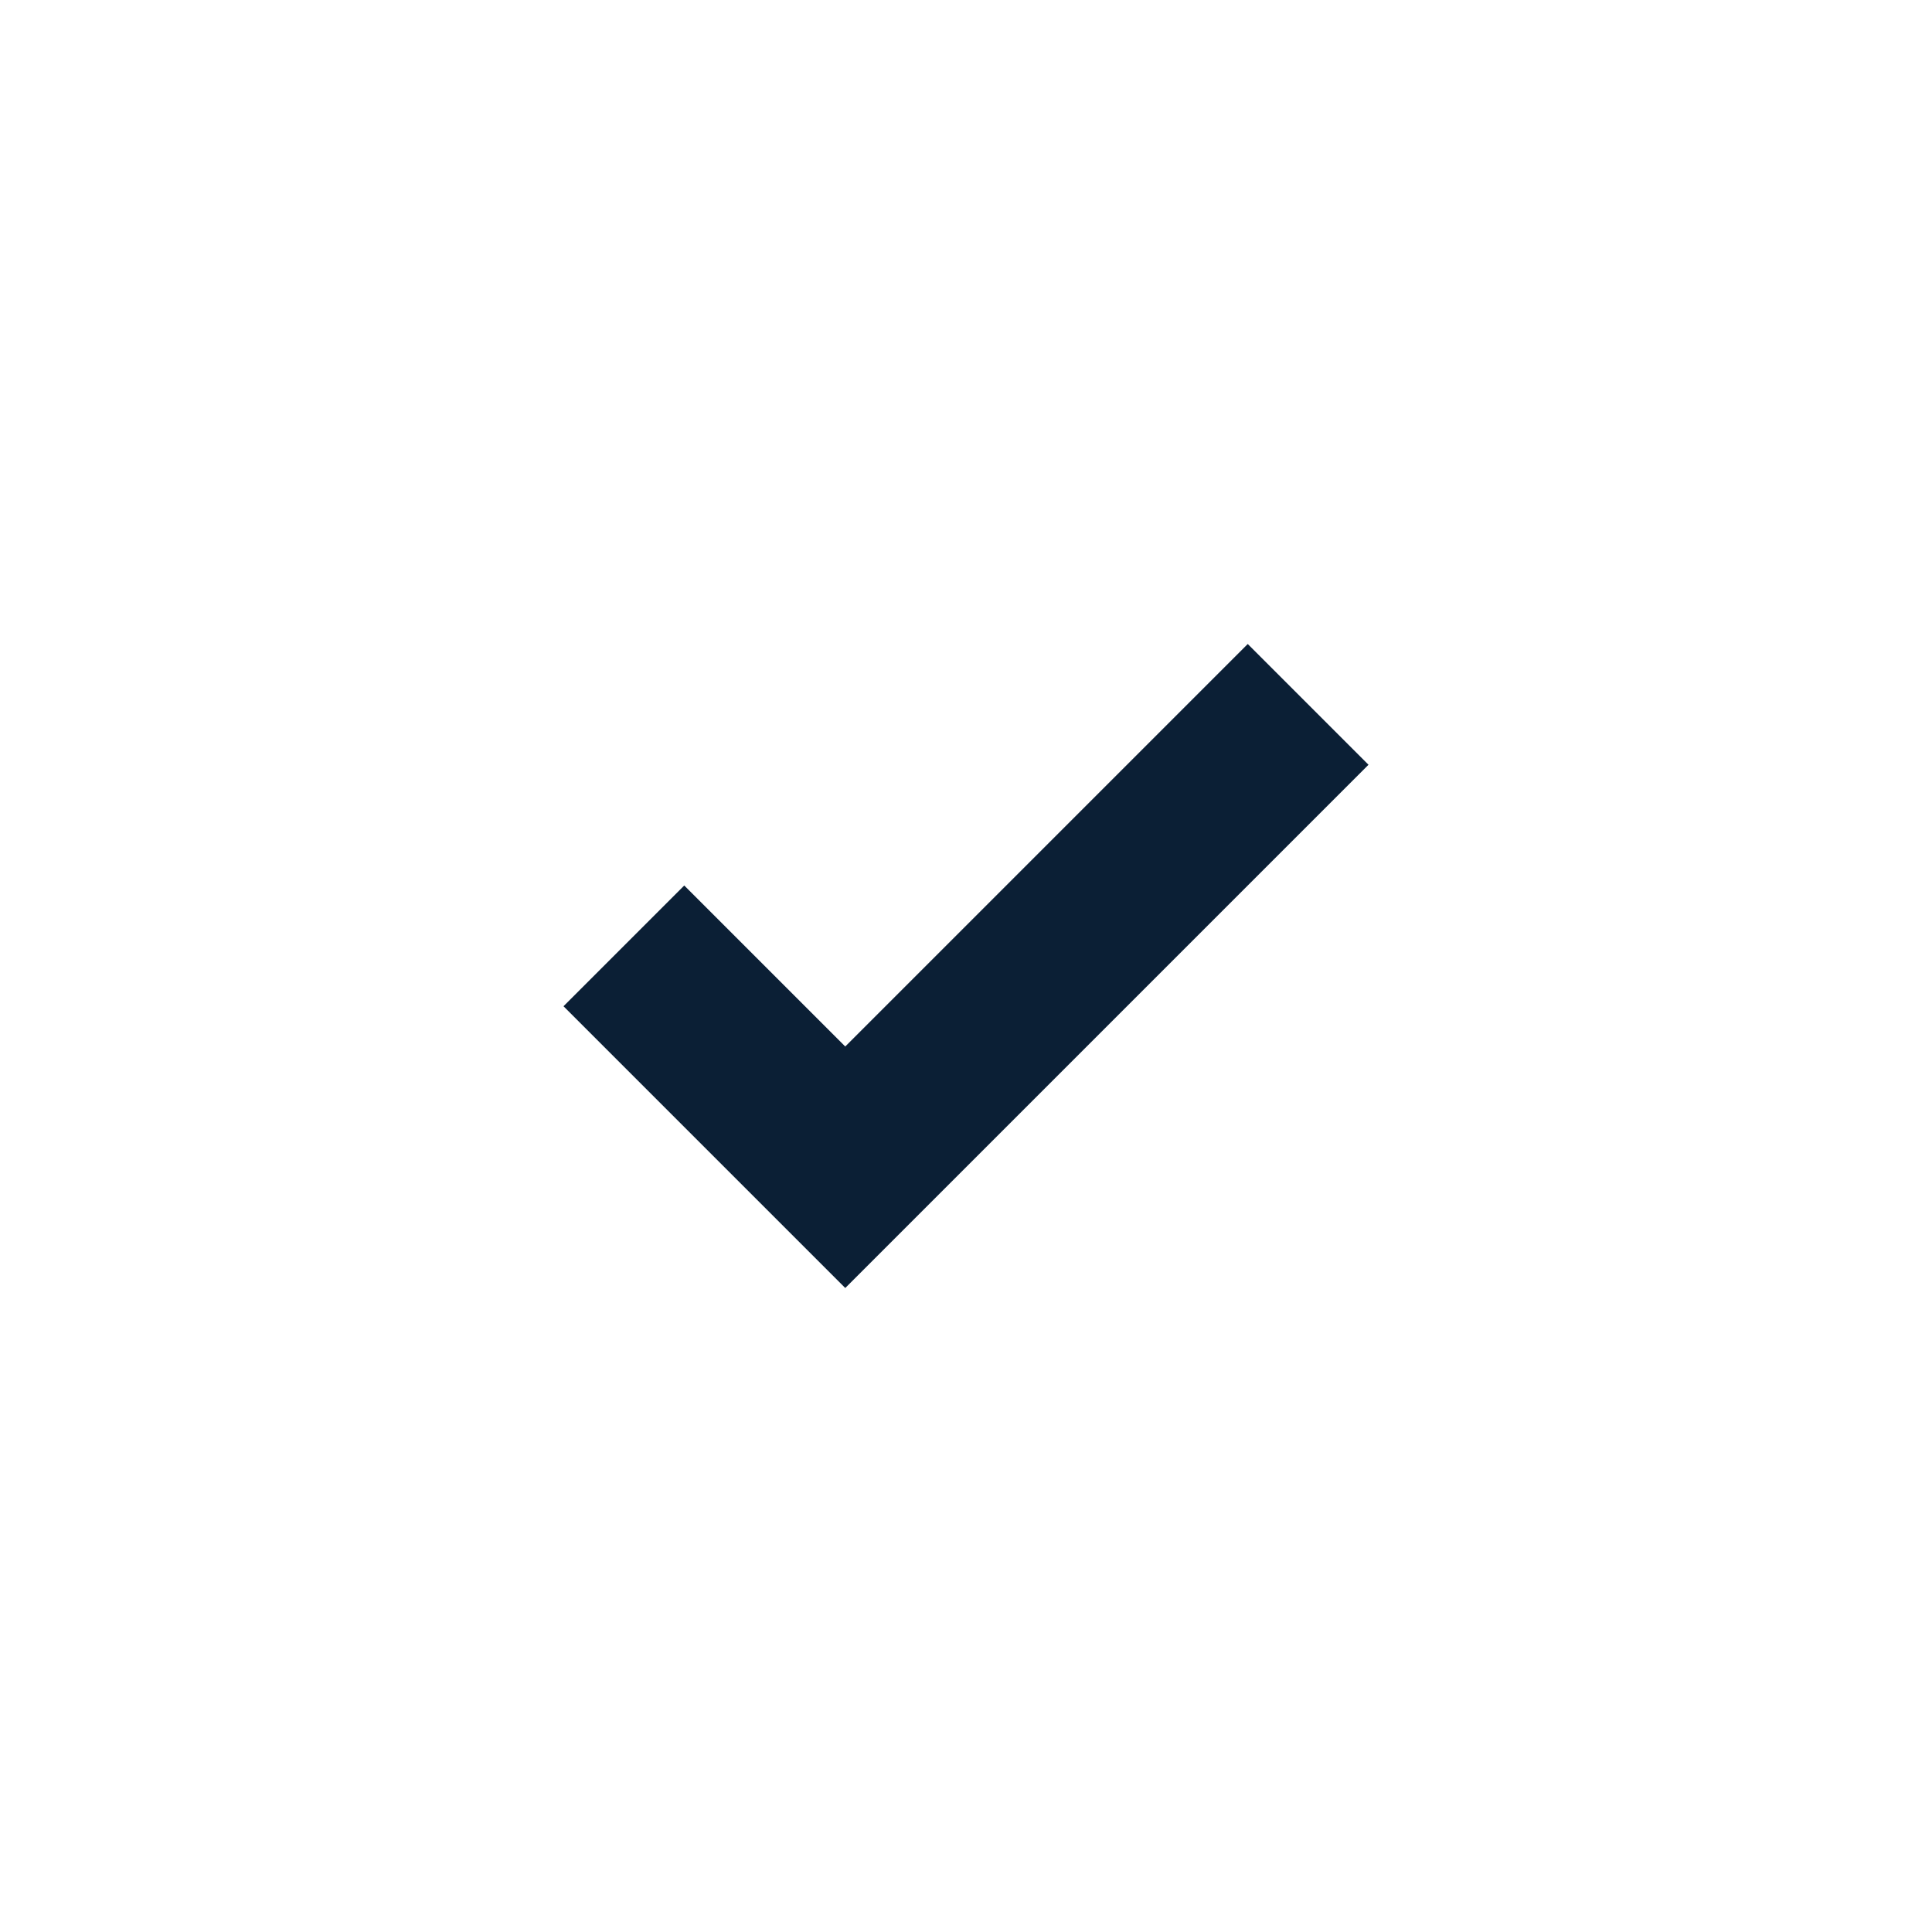
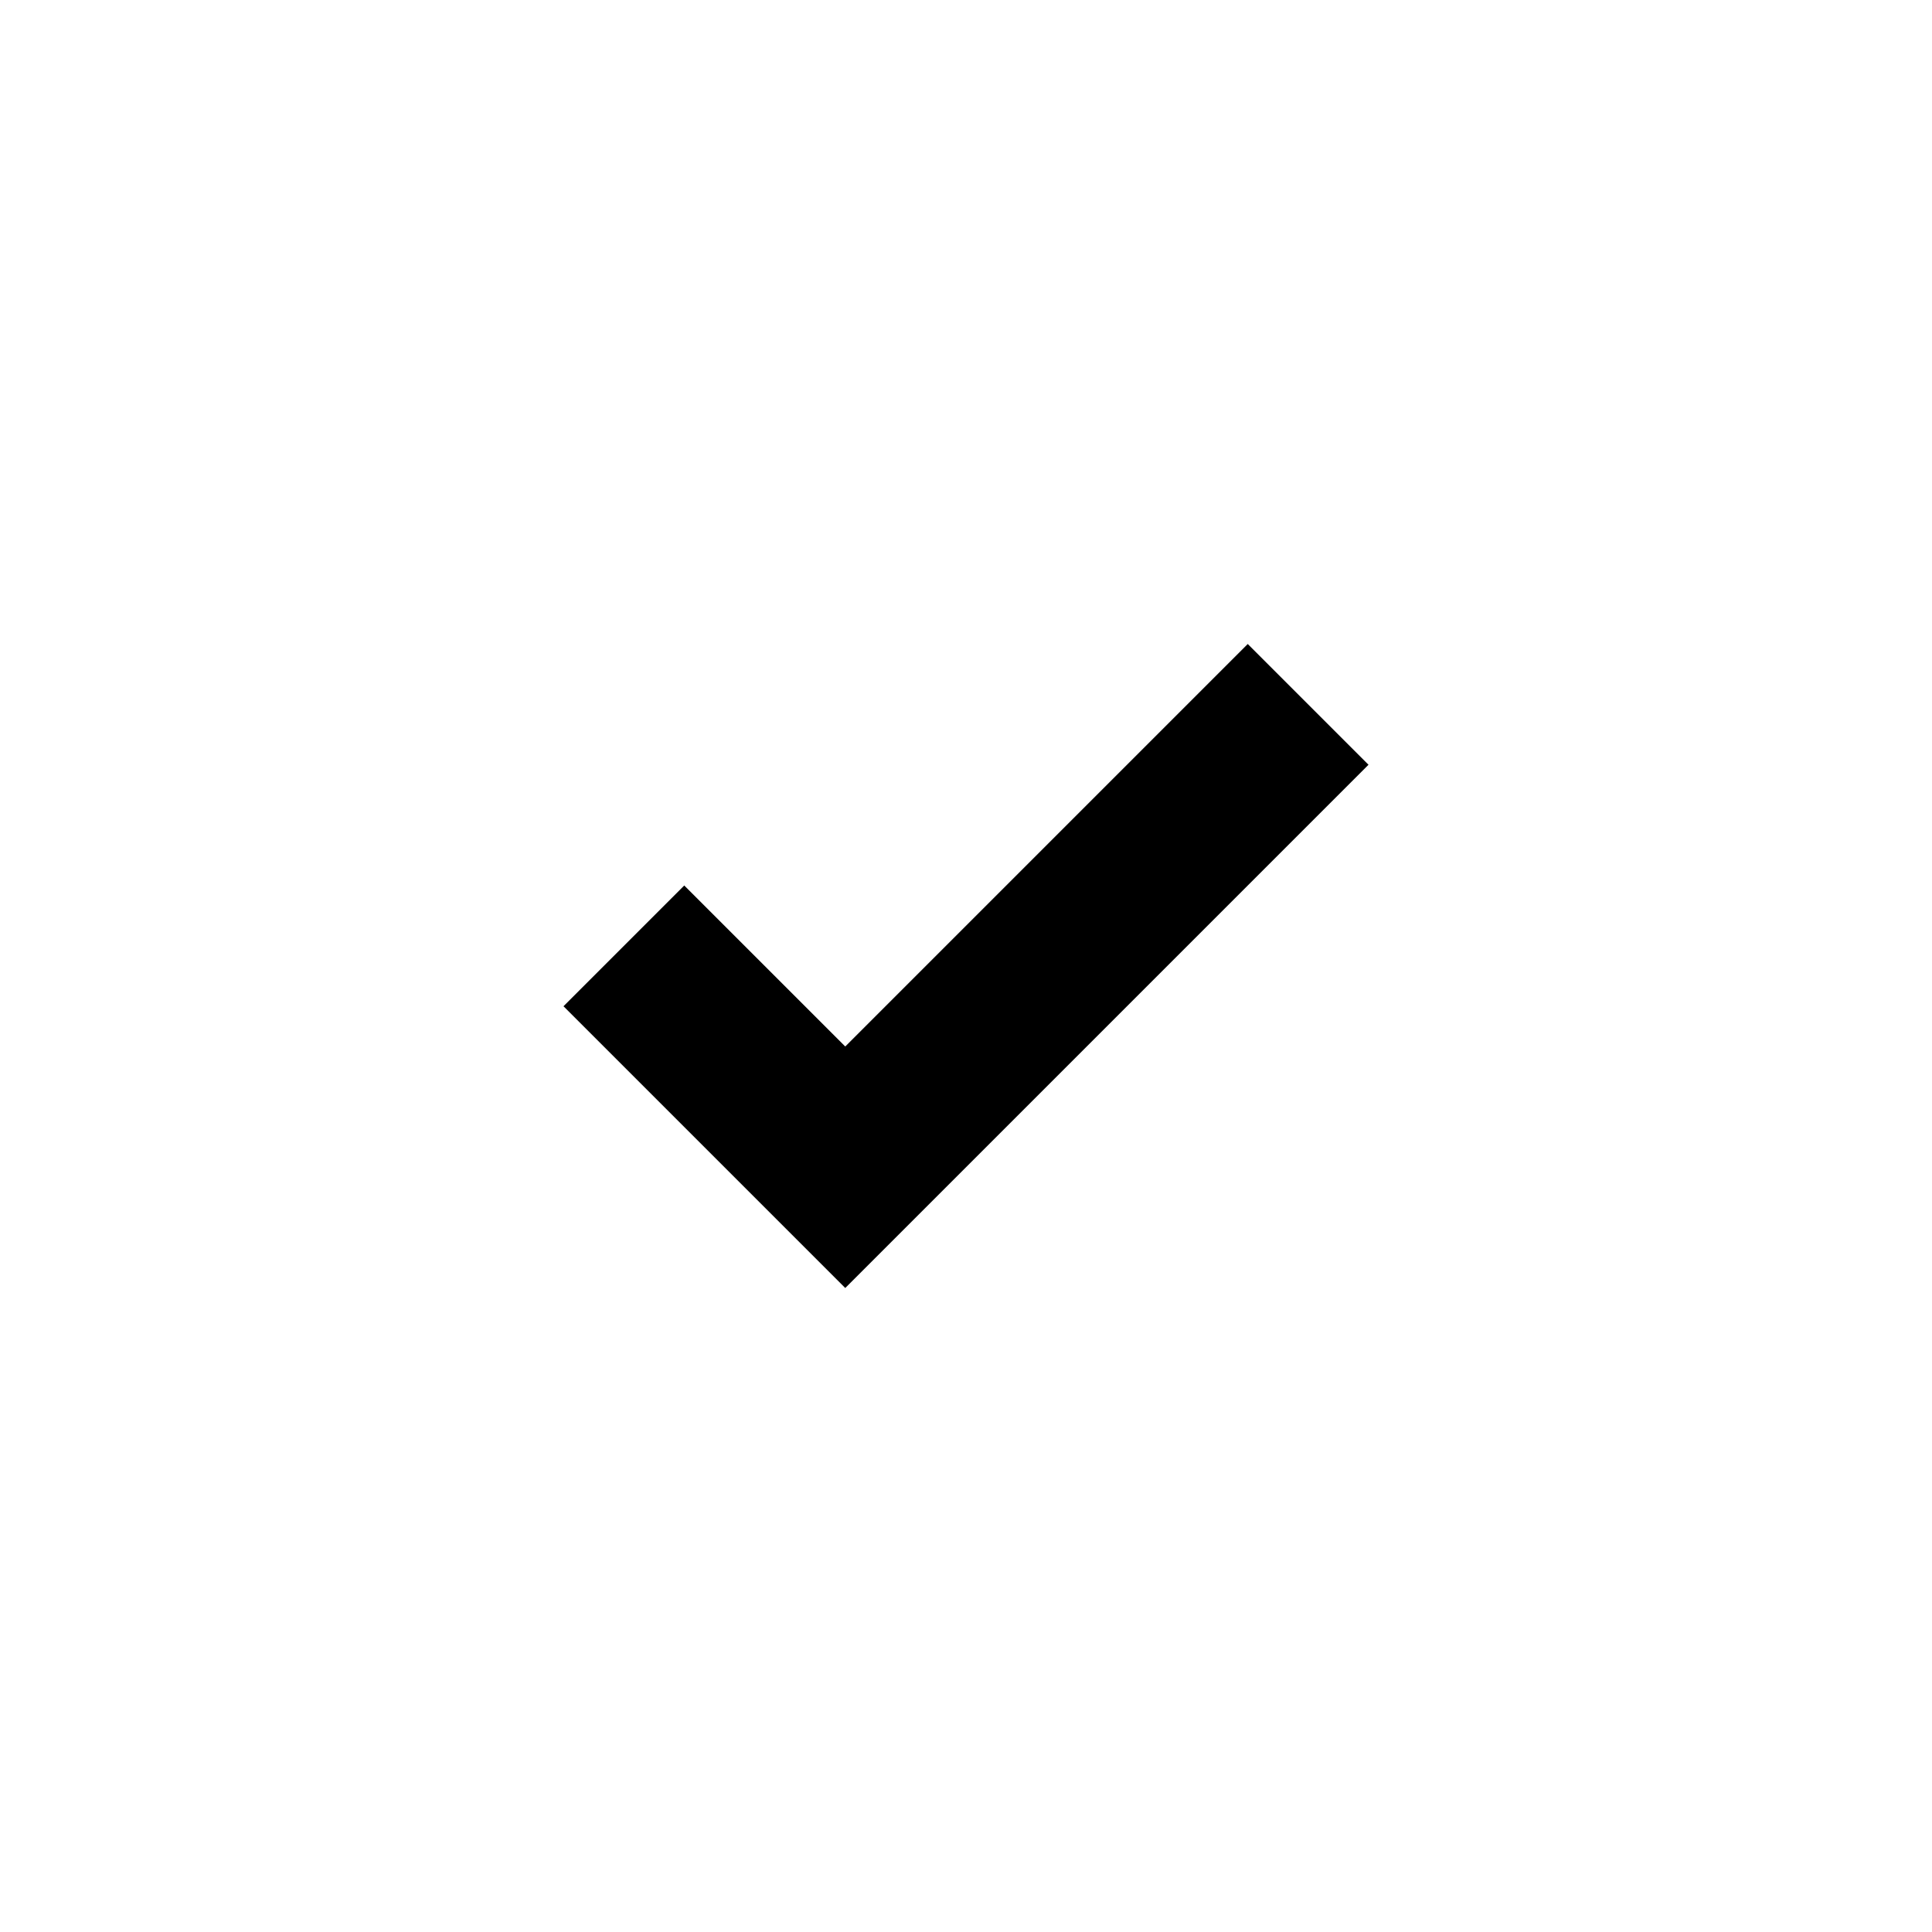
<svg xmlns="http://www.w3.org/2000/svg" width="24" height="24" viewBox="0 0 24 24" fill="none">
  <rect width="24" height="24" fill="none" />
-   <path fill-rule="evenodd" clip-rule="evenodd" d="M17 9.5L10.5 16L7 12.5L8.5 11L10.5 13L15.5 8L17 9.5Z" fill="#0B1F35" />
+   <path fill-rule="evenodd" clip-rule="evenodd" d="M17 9.5L10.5 16L7 12.5L8.5 11L10.5 13L15.5 8L17 9.5Z" fill="#000000" />
</svg>
